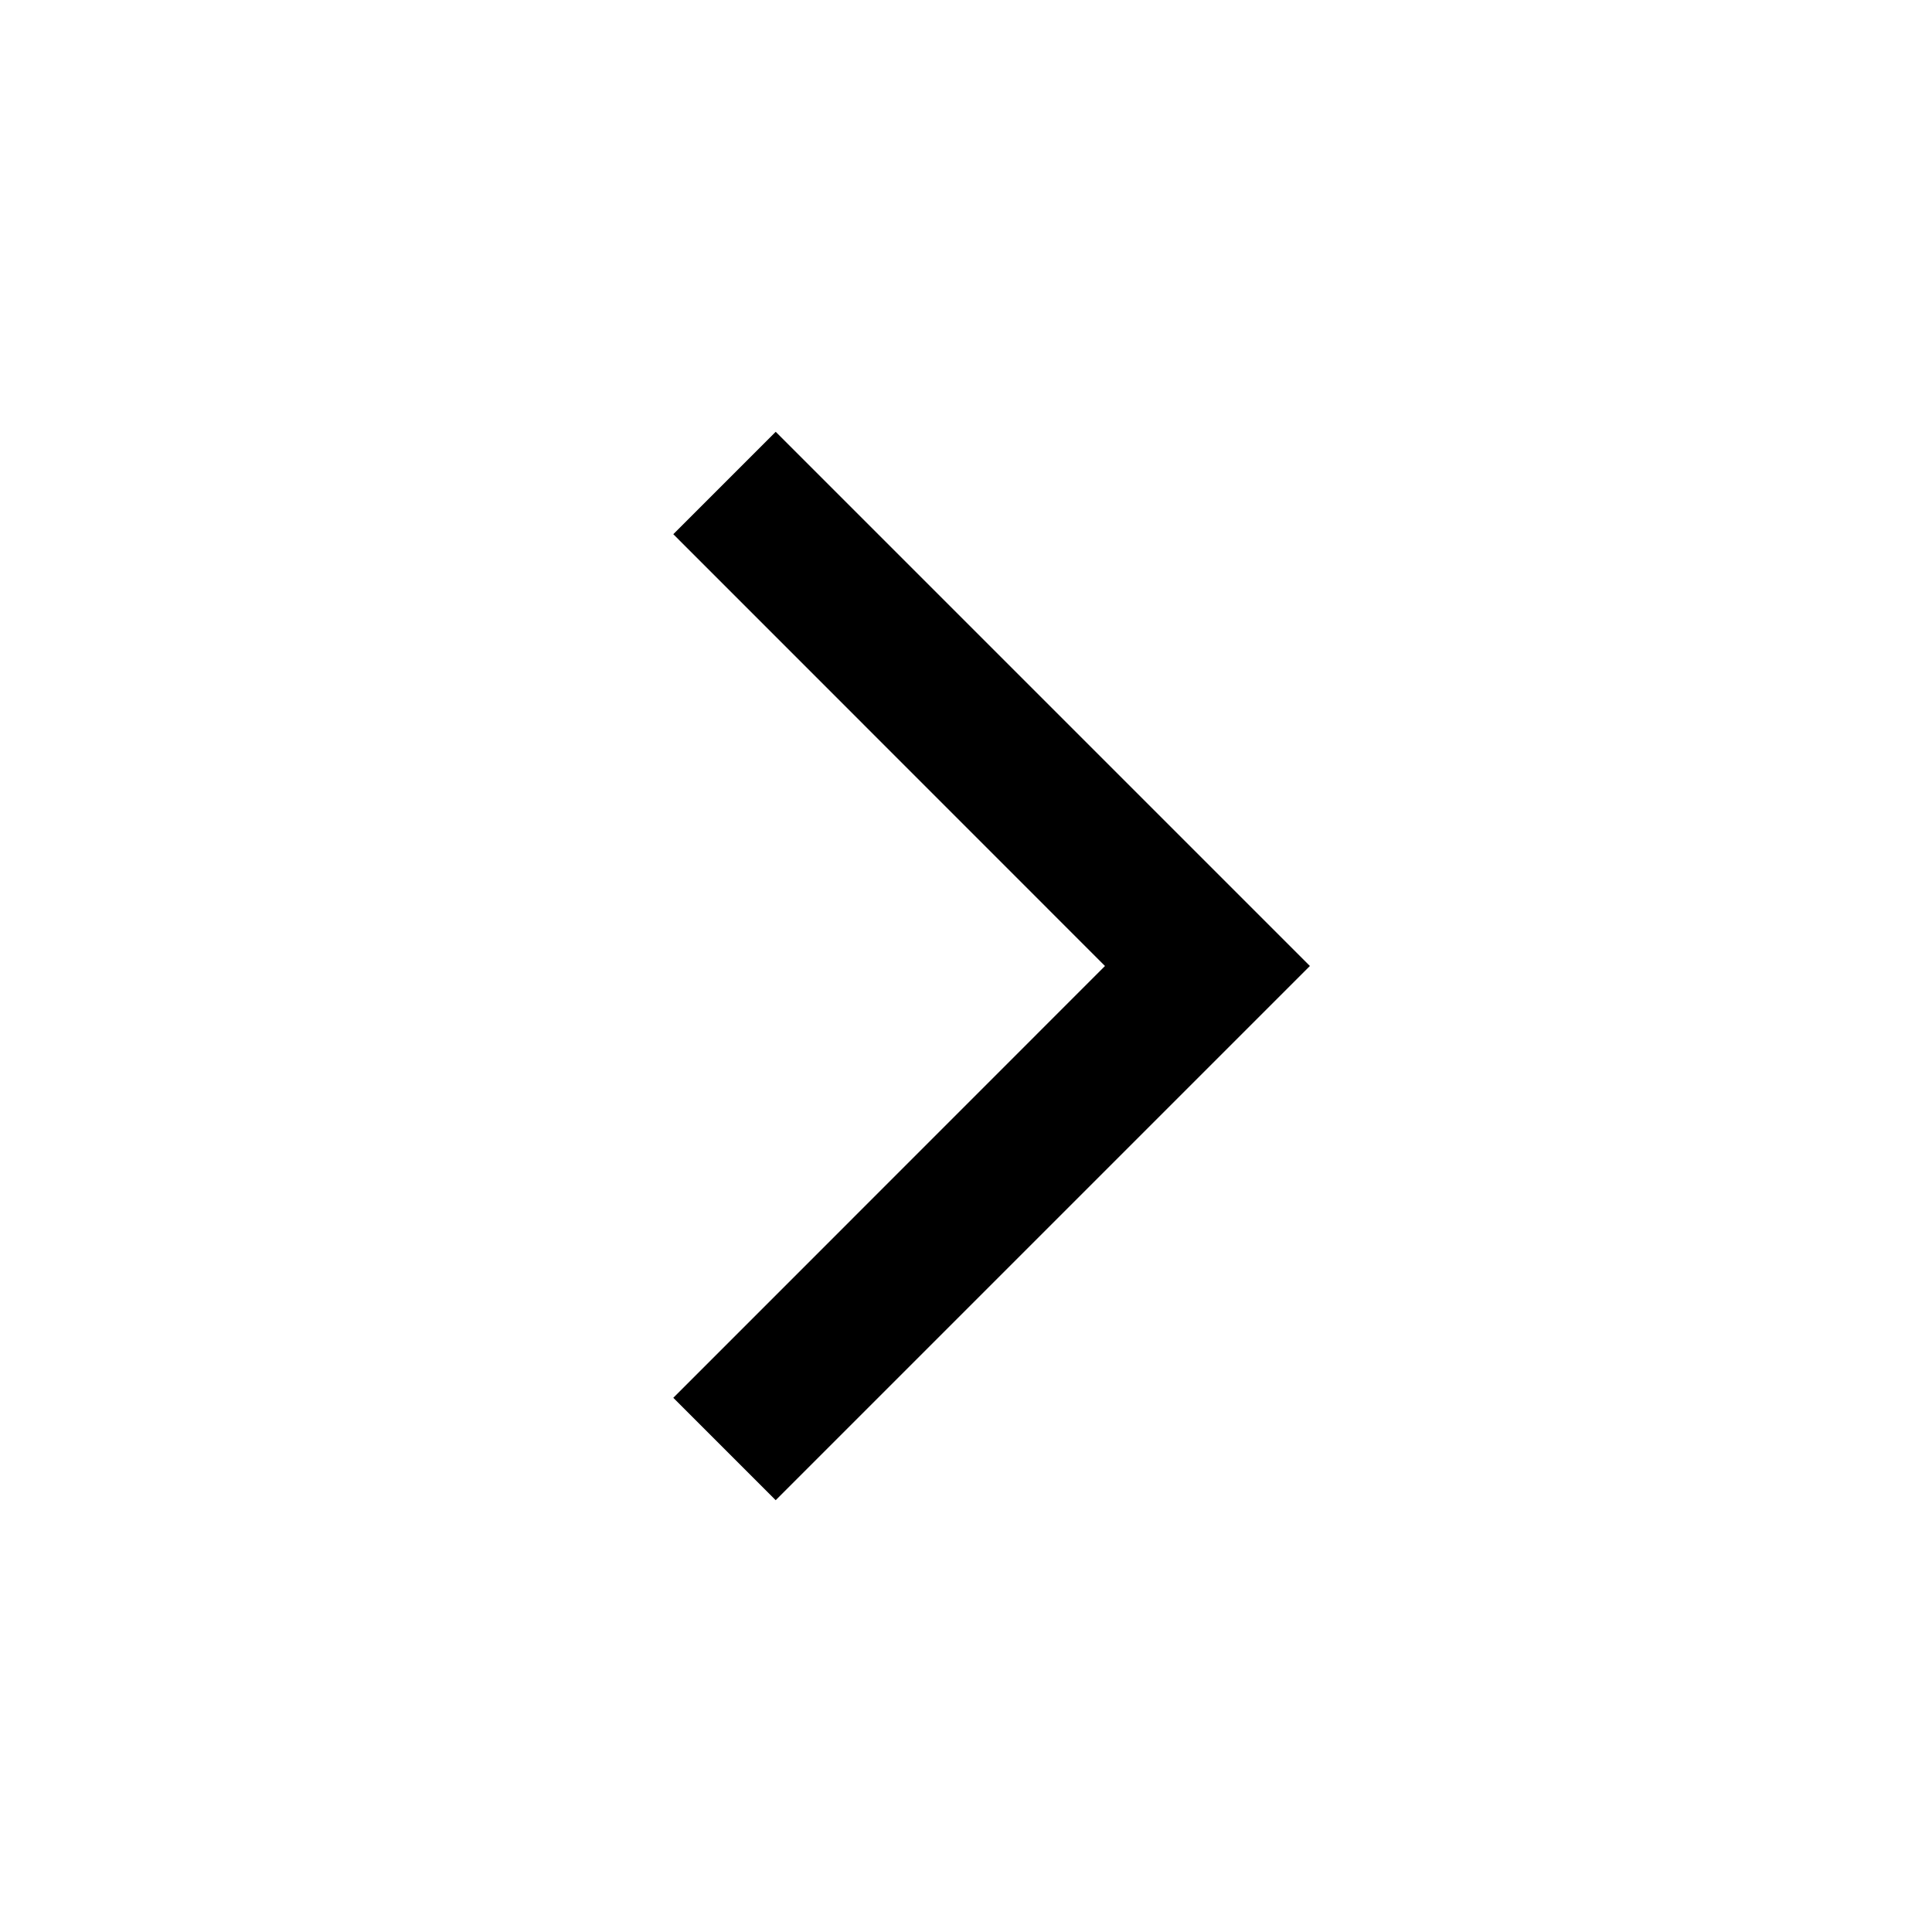
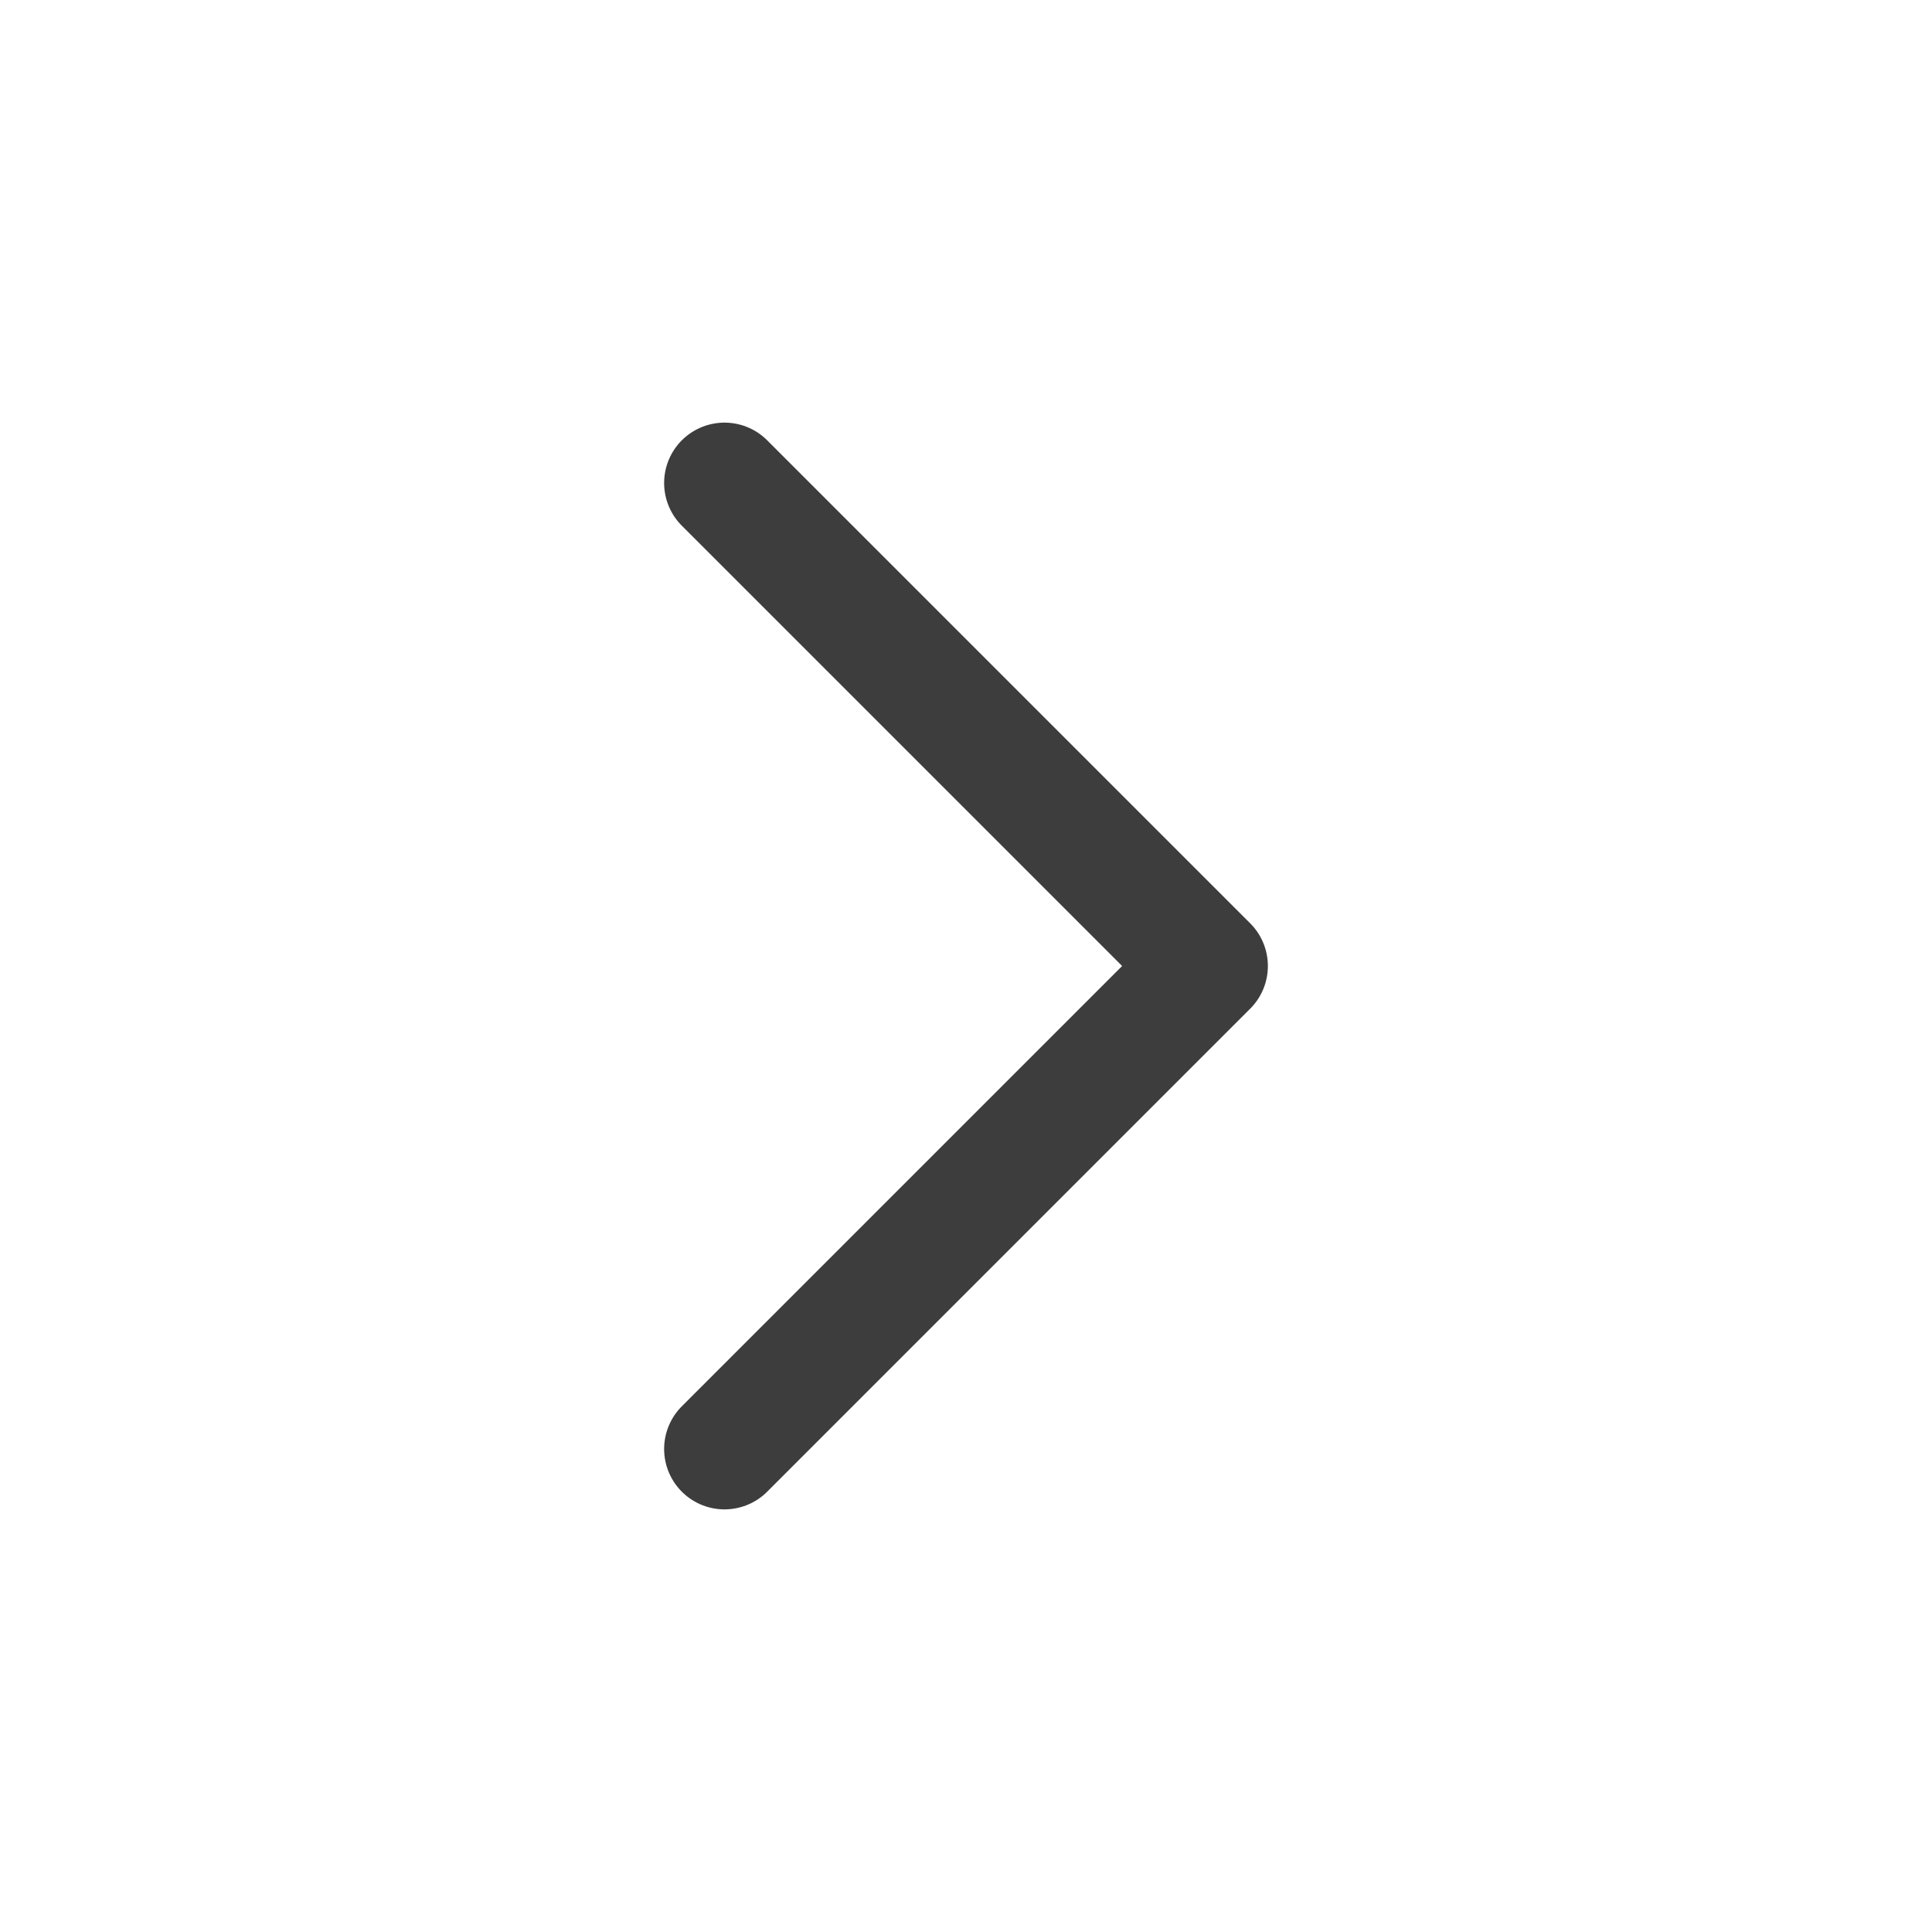
- <svg xmlns="http://www.w3.org/2000/svg" width="16" height="16">
-   <path fill="#000" transform="matrix(0 -1 1 0 6 12)" d="M4 3.151L0.424 -0.424L-0.424 0.424L3.576 4.424L4 4.848L8.424 0.424L7.576 -0.424L4 3.151Z" fill-rule="evenodd" />
+ <svg xmlns="http://www.w3.org/2000/svg" width="16" height="16" viewBox="0 0 16 16" fill="none">
+   <path d="M6 4L10 8L6 12" stroke="#3D3D3D" stroke-linecap="round" stroke-linejoin="round" />
</svg>
